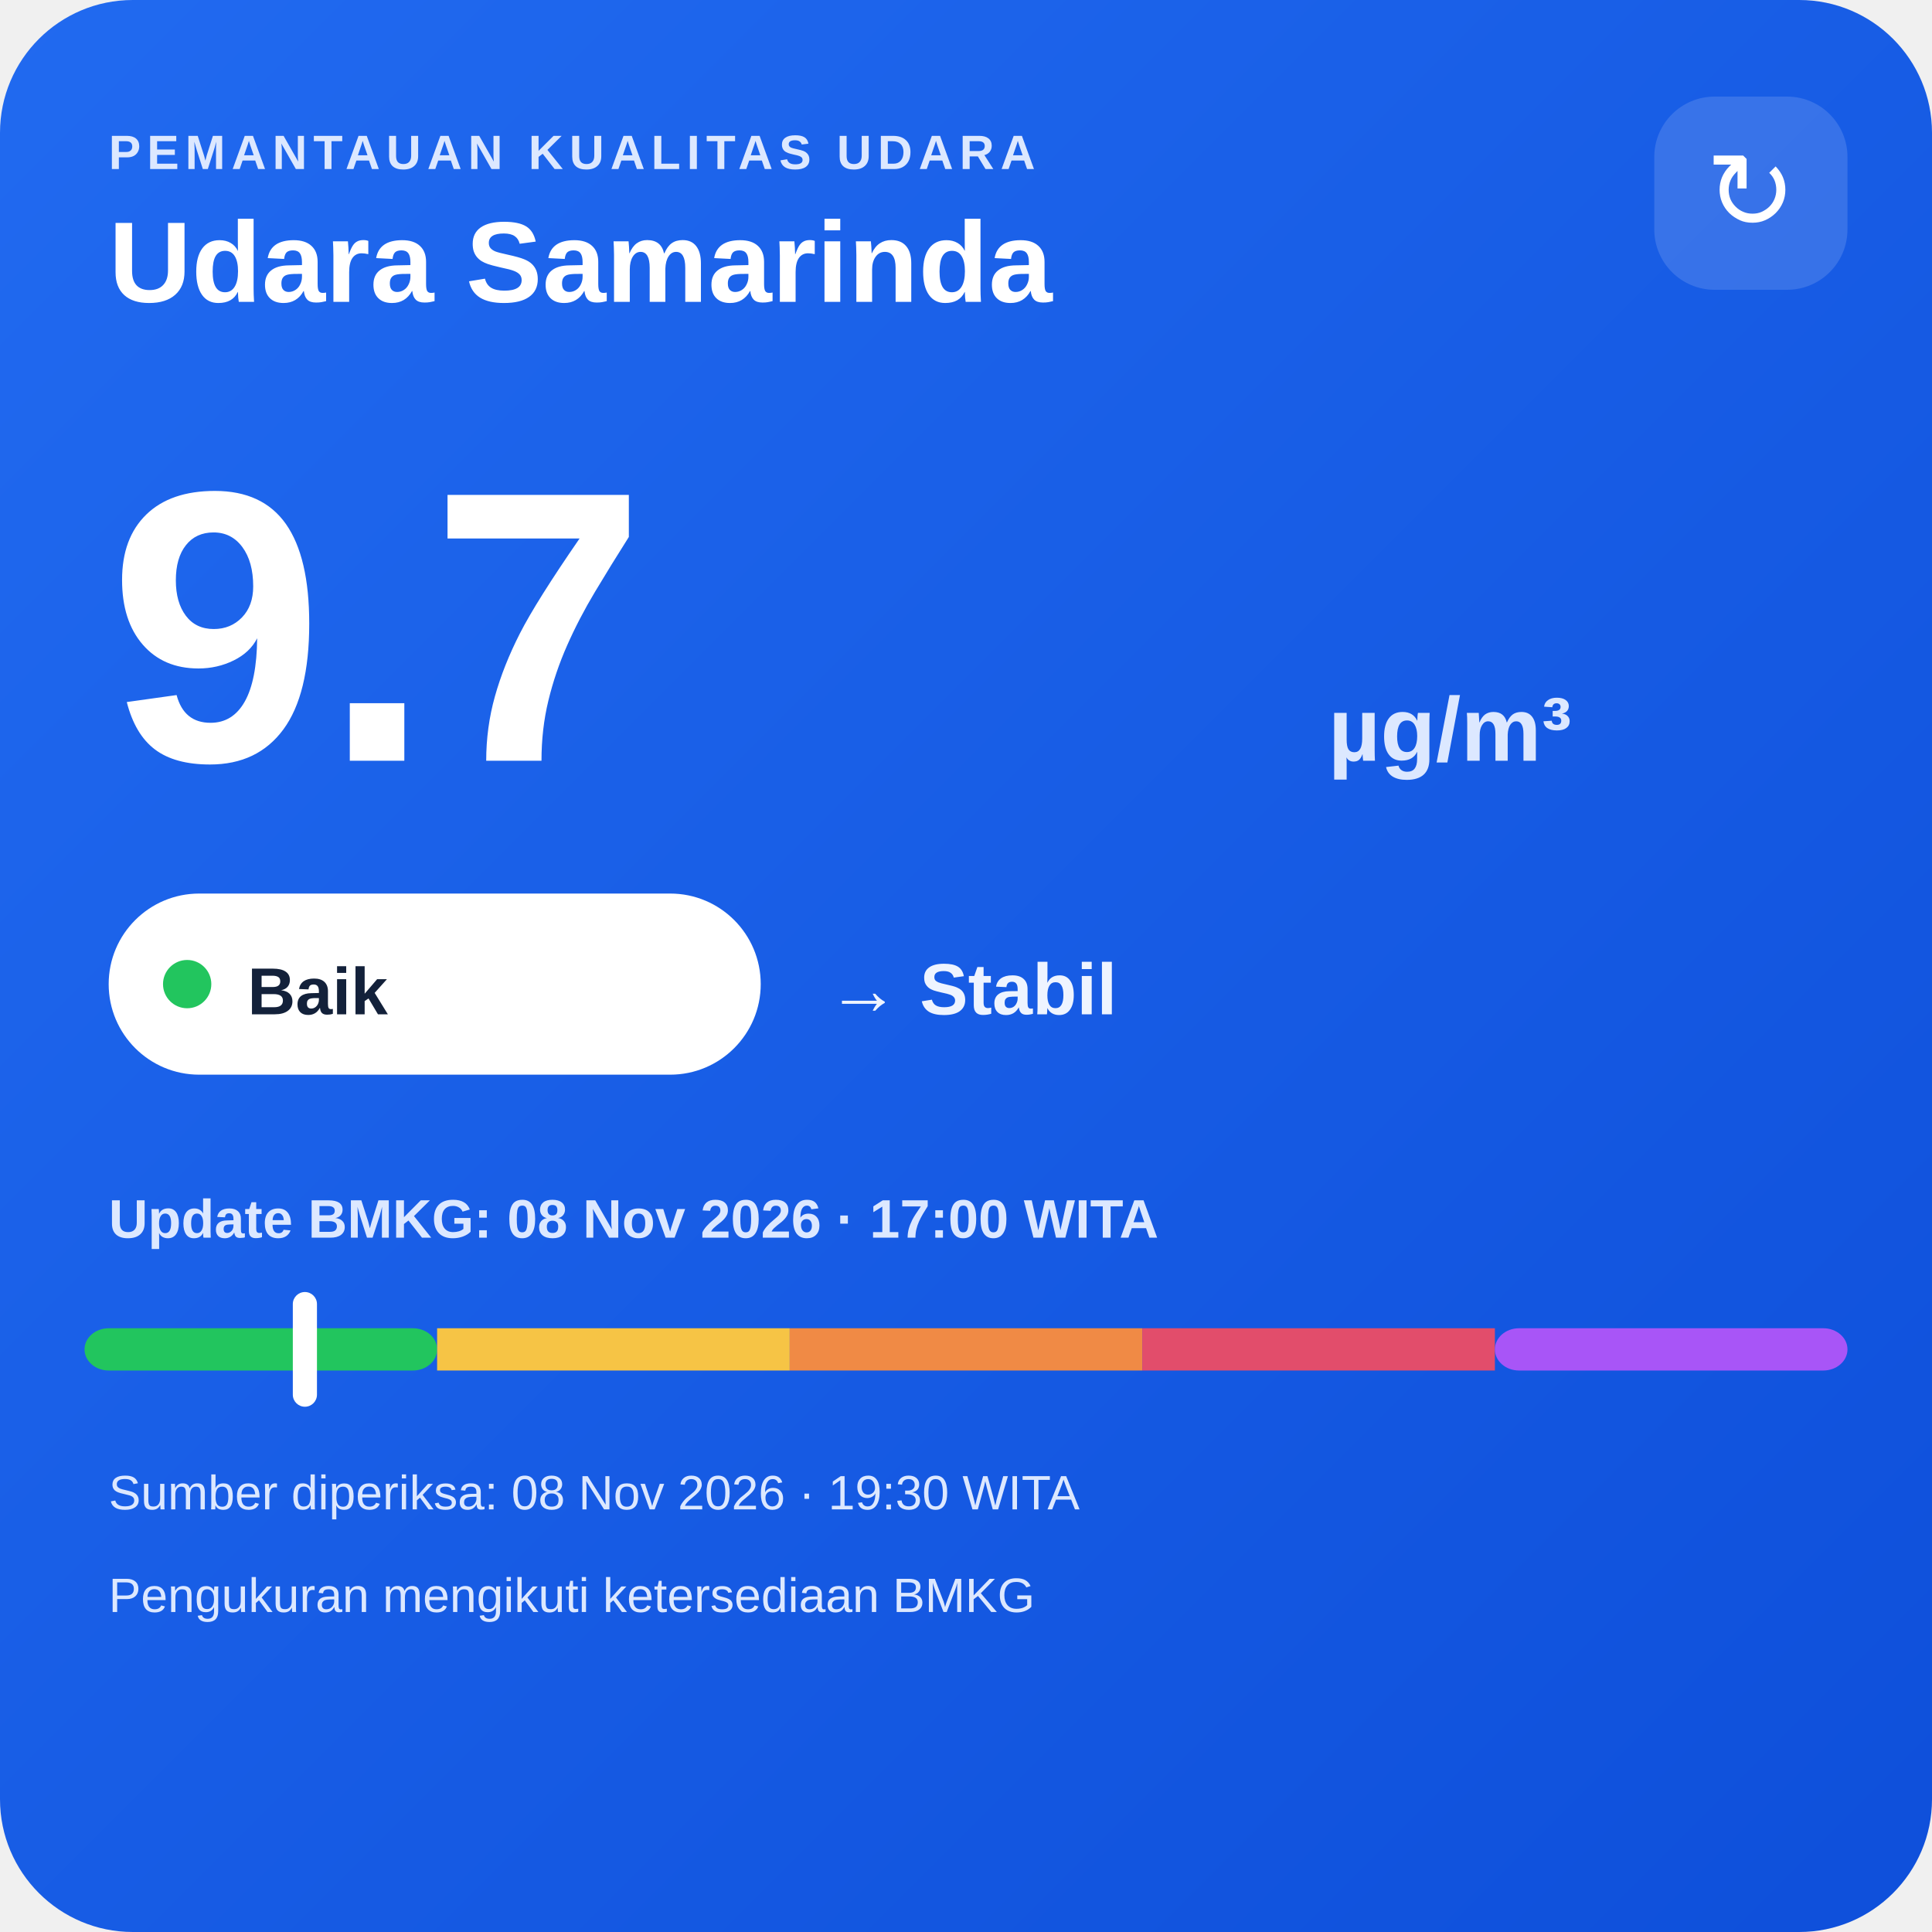
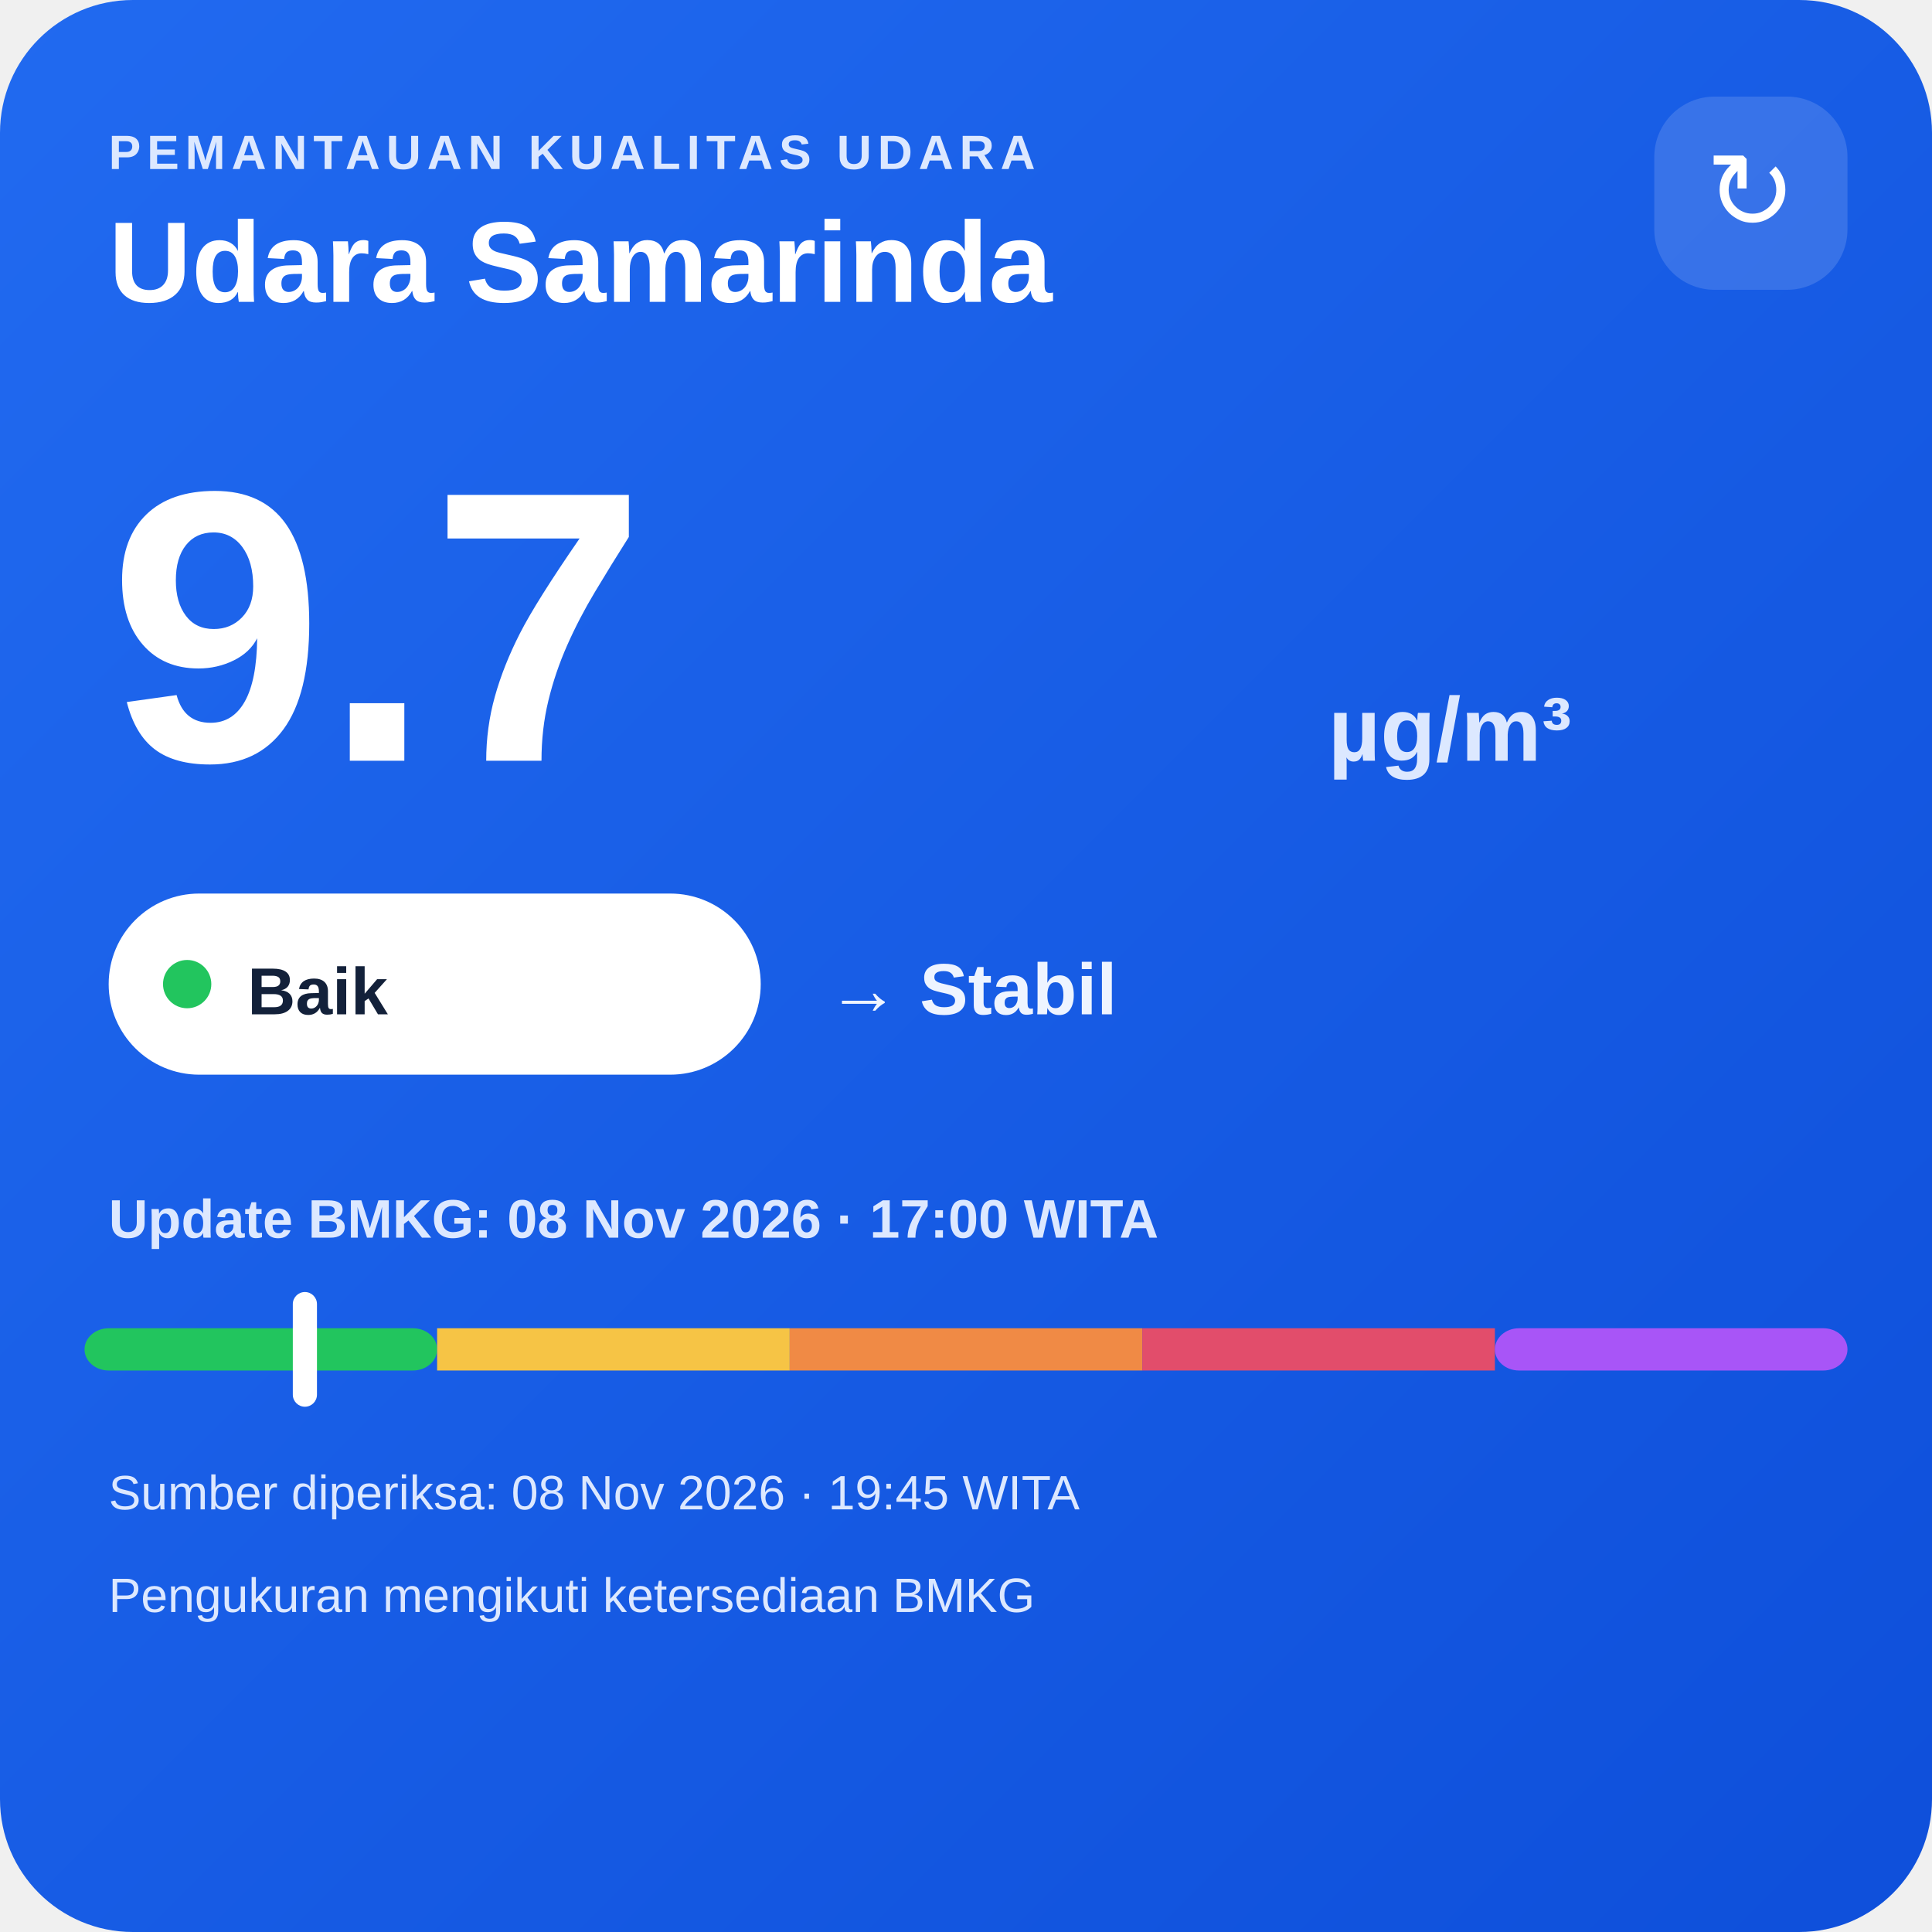
<svg xmlns="http://www.w3.org/2000/svg" width="320" height="320" viewBox="0 0 320 320">
  <defs>
    <linearGradient id="bg" x1="0" y1="0" x2="1" y2="1">
      <stop offset="0" stop-color="#216af0" />
      <stop offset="1" stop-color="#0e4fda" />
    </linearGradient>
  </defs>
  <rect width="320" height="320" rx="22" fill="url(#bg)" />
  <text x="18" y="28" fill="#dce8ff" font-family="Arial,sans-serif" font-size="8" font-weight="700" letter-spacing="1">PEMANTAUAN KUALITAS UDARA</text>
  <text x="18" y="50" fill="#ffffff" font-family="Arial,sans-serif" font-size="19" font-weight="700">Udara Samarinda</text>
  <rect x="274" y="16" width="32" height="32" rx="10" fill="#ffffff" fill-opacity=".14" />
  <text x="290" y="38" text-anchor="middle" fill="#ffffff" font-family="Arial,sans-serif" font-size="18">↻</text>
  <text x="18" y="126" fill="#ffffff" font-family="Arial,sans-serif" font-size="64" font-weight="800">9.7</text>
  <text x="220" y="126" fill="#dce8ff" font-family="Arial,sans-serif" font-size="15" font-weight="700">µg/m³</text>
  <rect x="18" y="148" width="108" height="30" rx="15" fill="#ffffff" />
  <circle cx="31" cy="163" r="4" fill="#22c55e" />
  <text x="41" y="168" fill="#13213a" font-family="Arial,sans-serif" font-size="11" font-weight="700">Baik</text>
  <text x="137" y="168" fill="#eef4ff" font-family="Arial,sans-serif" font-size="12" font-weight="700">→ Stabil</text>
  <text x="18" y="205" fill="#dce8ff" font-family="Arial,sans-serif" font-size="9" font-weight="700">Update BMKG: 08 Nov 2026 · 17:00 WITA</text>
  <rect x="14" y="220" width="58.4" height="7" rx="4" fill="#22c55e" />
  <rect x="72.4" y="220" width="58.4" height="7" fill="#f6c445" />
  <rect x="130.8" y="220" width="58.4" height="7" fill="#f08a45" />
  <rect x="189.2" y="220" width="58.4" height="7" fill="#e24d6b" />
  <rect x="247.6" y="220" width="58.4" height="7" rx="4" fill="#a855f7" />
  <rect x="48.5" y="214" width="4" height="19" rx="2" fill="#ffffff" />
-   <text x="18" y="250" fill="#dce8ff" font-family="Arial,sans-serif" font-size="8">Sumber diperiksa: 08 Nov 2026 · 19:30 WITA</text>
+   <text x="18" y="250" fill="#dce8ff" font-family="Arial,sans-serif" font-size="8">Sumber diperiksa: 08 Nov 2026 · 19:45 WITA</text>
  <text x="18" y="267" fill="#dce8ff" font-family="Arial,sans-serif" font-size="8">Pengukuran mengikuti ketersediaan BMKG</text>
</svg>
